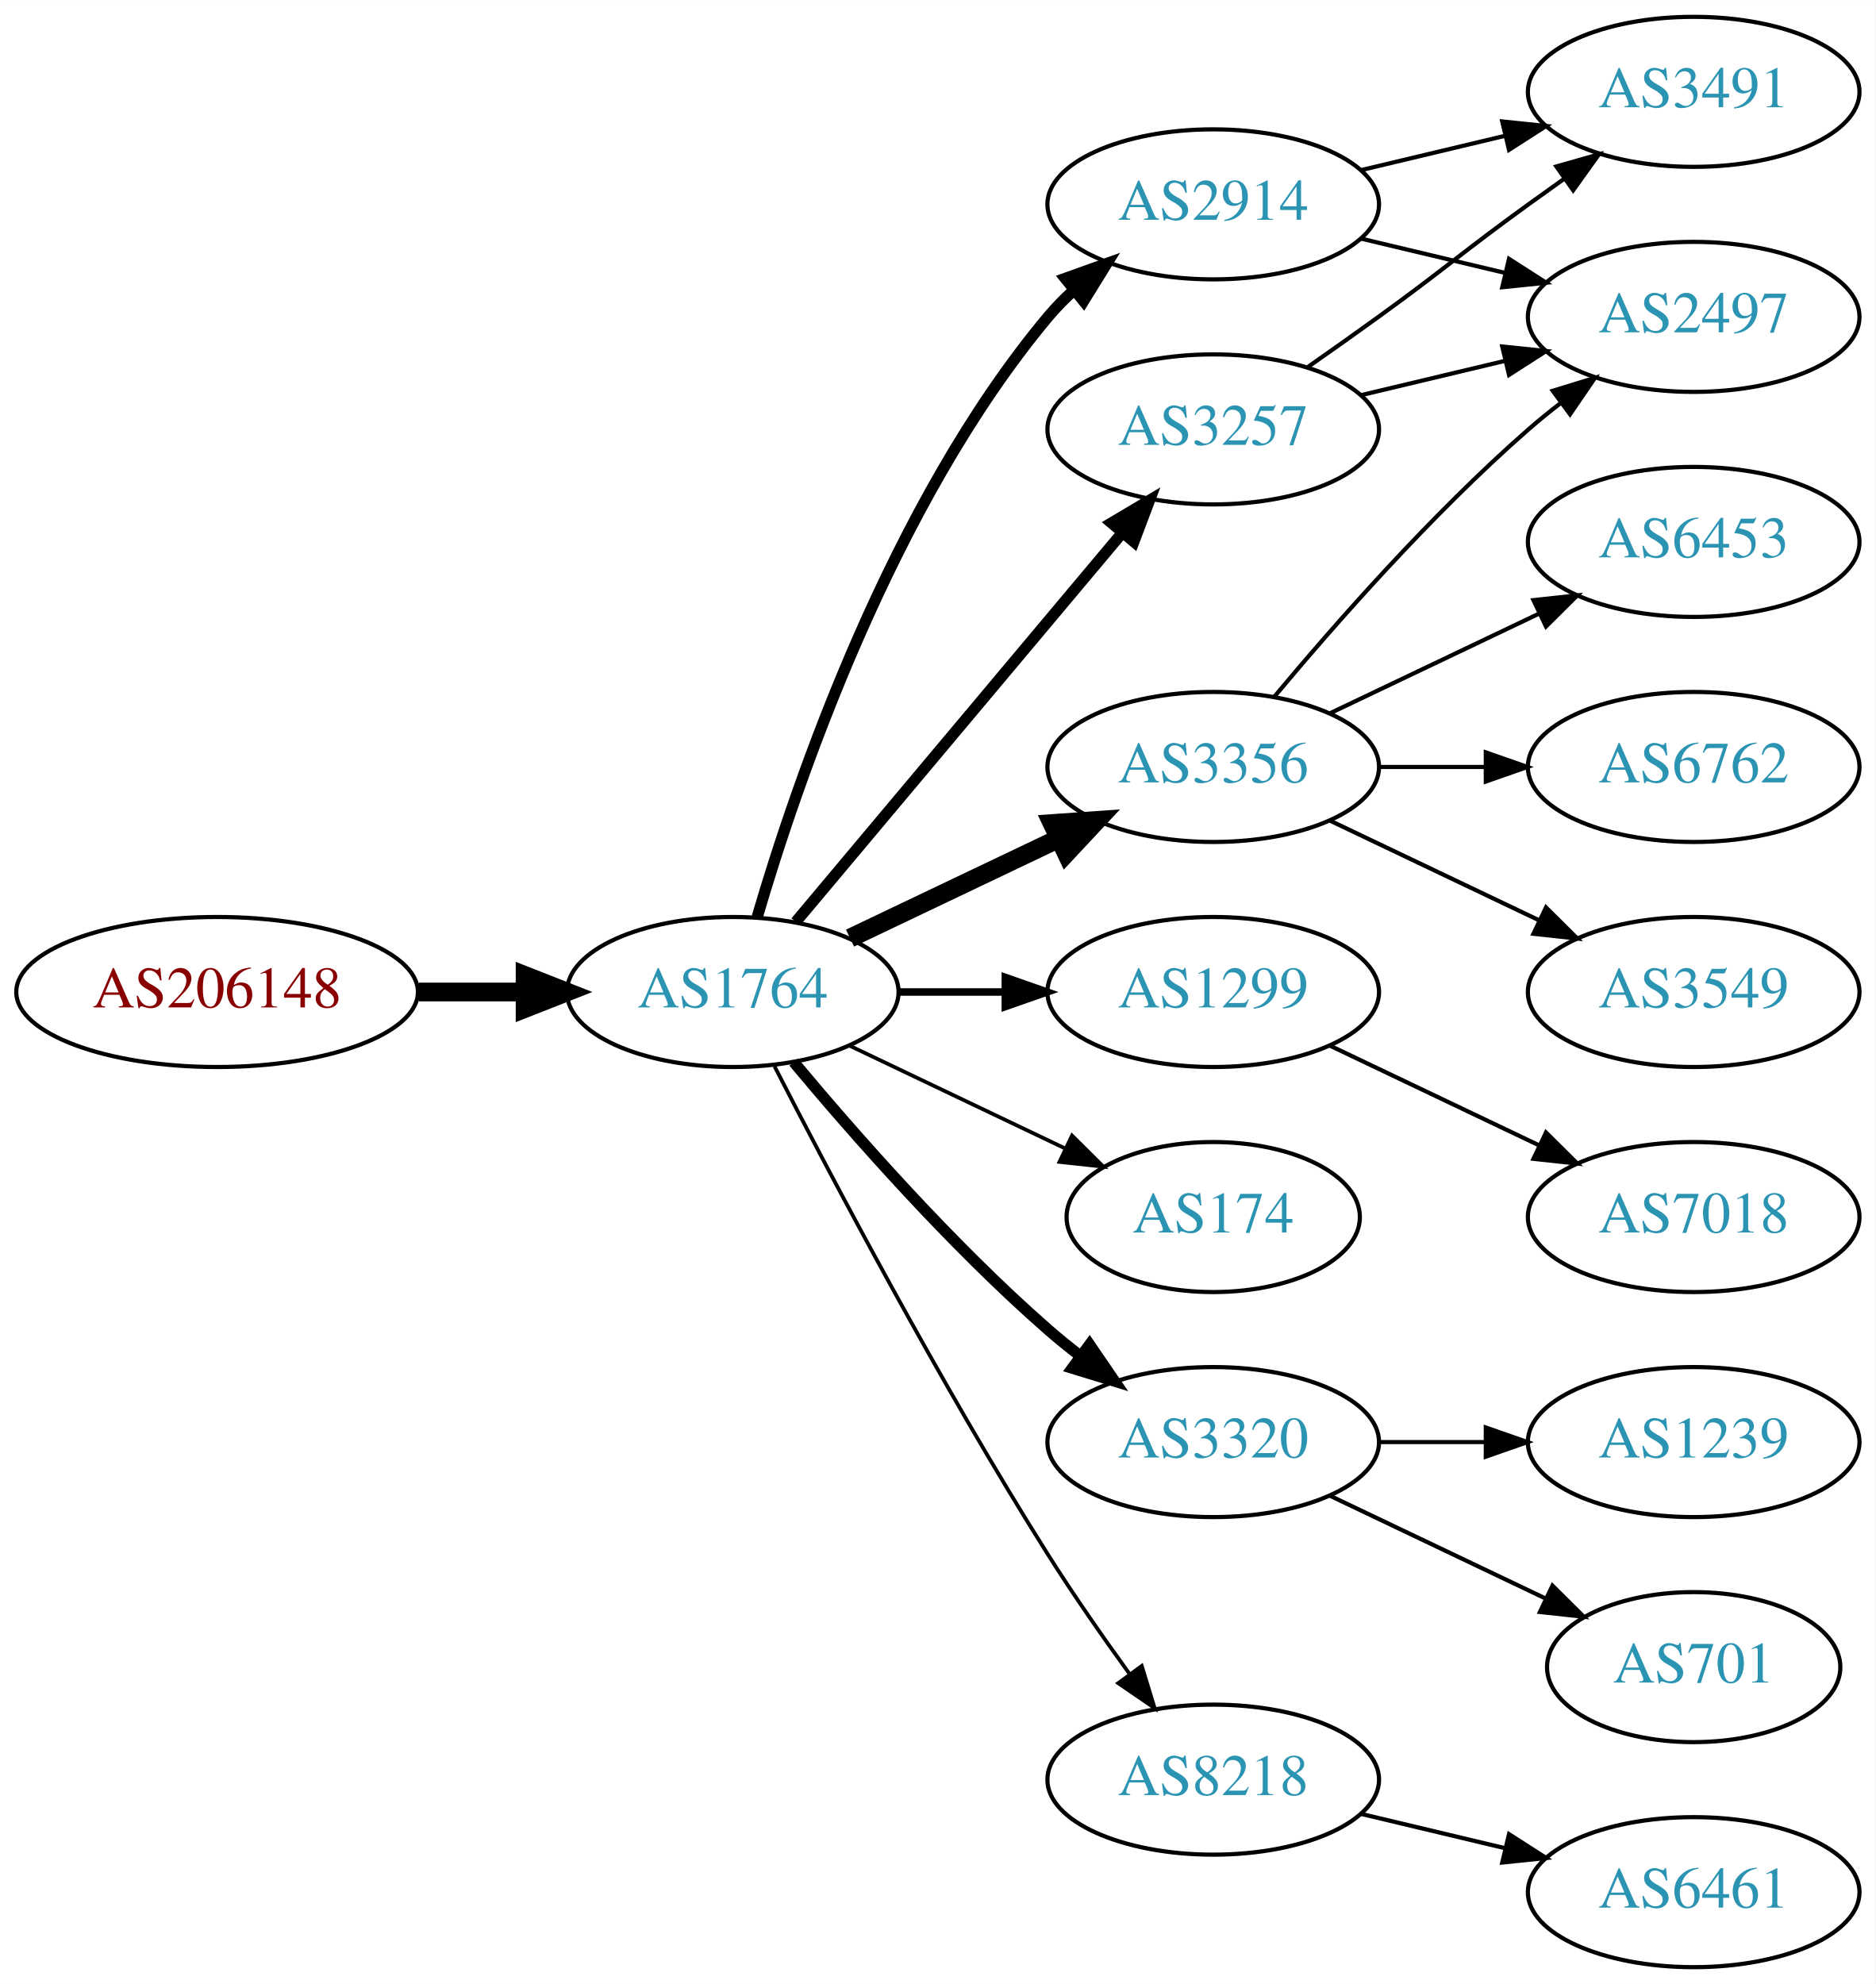
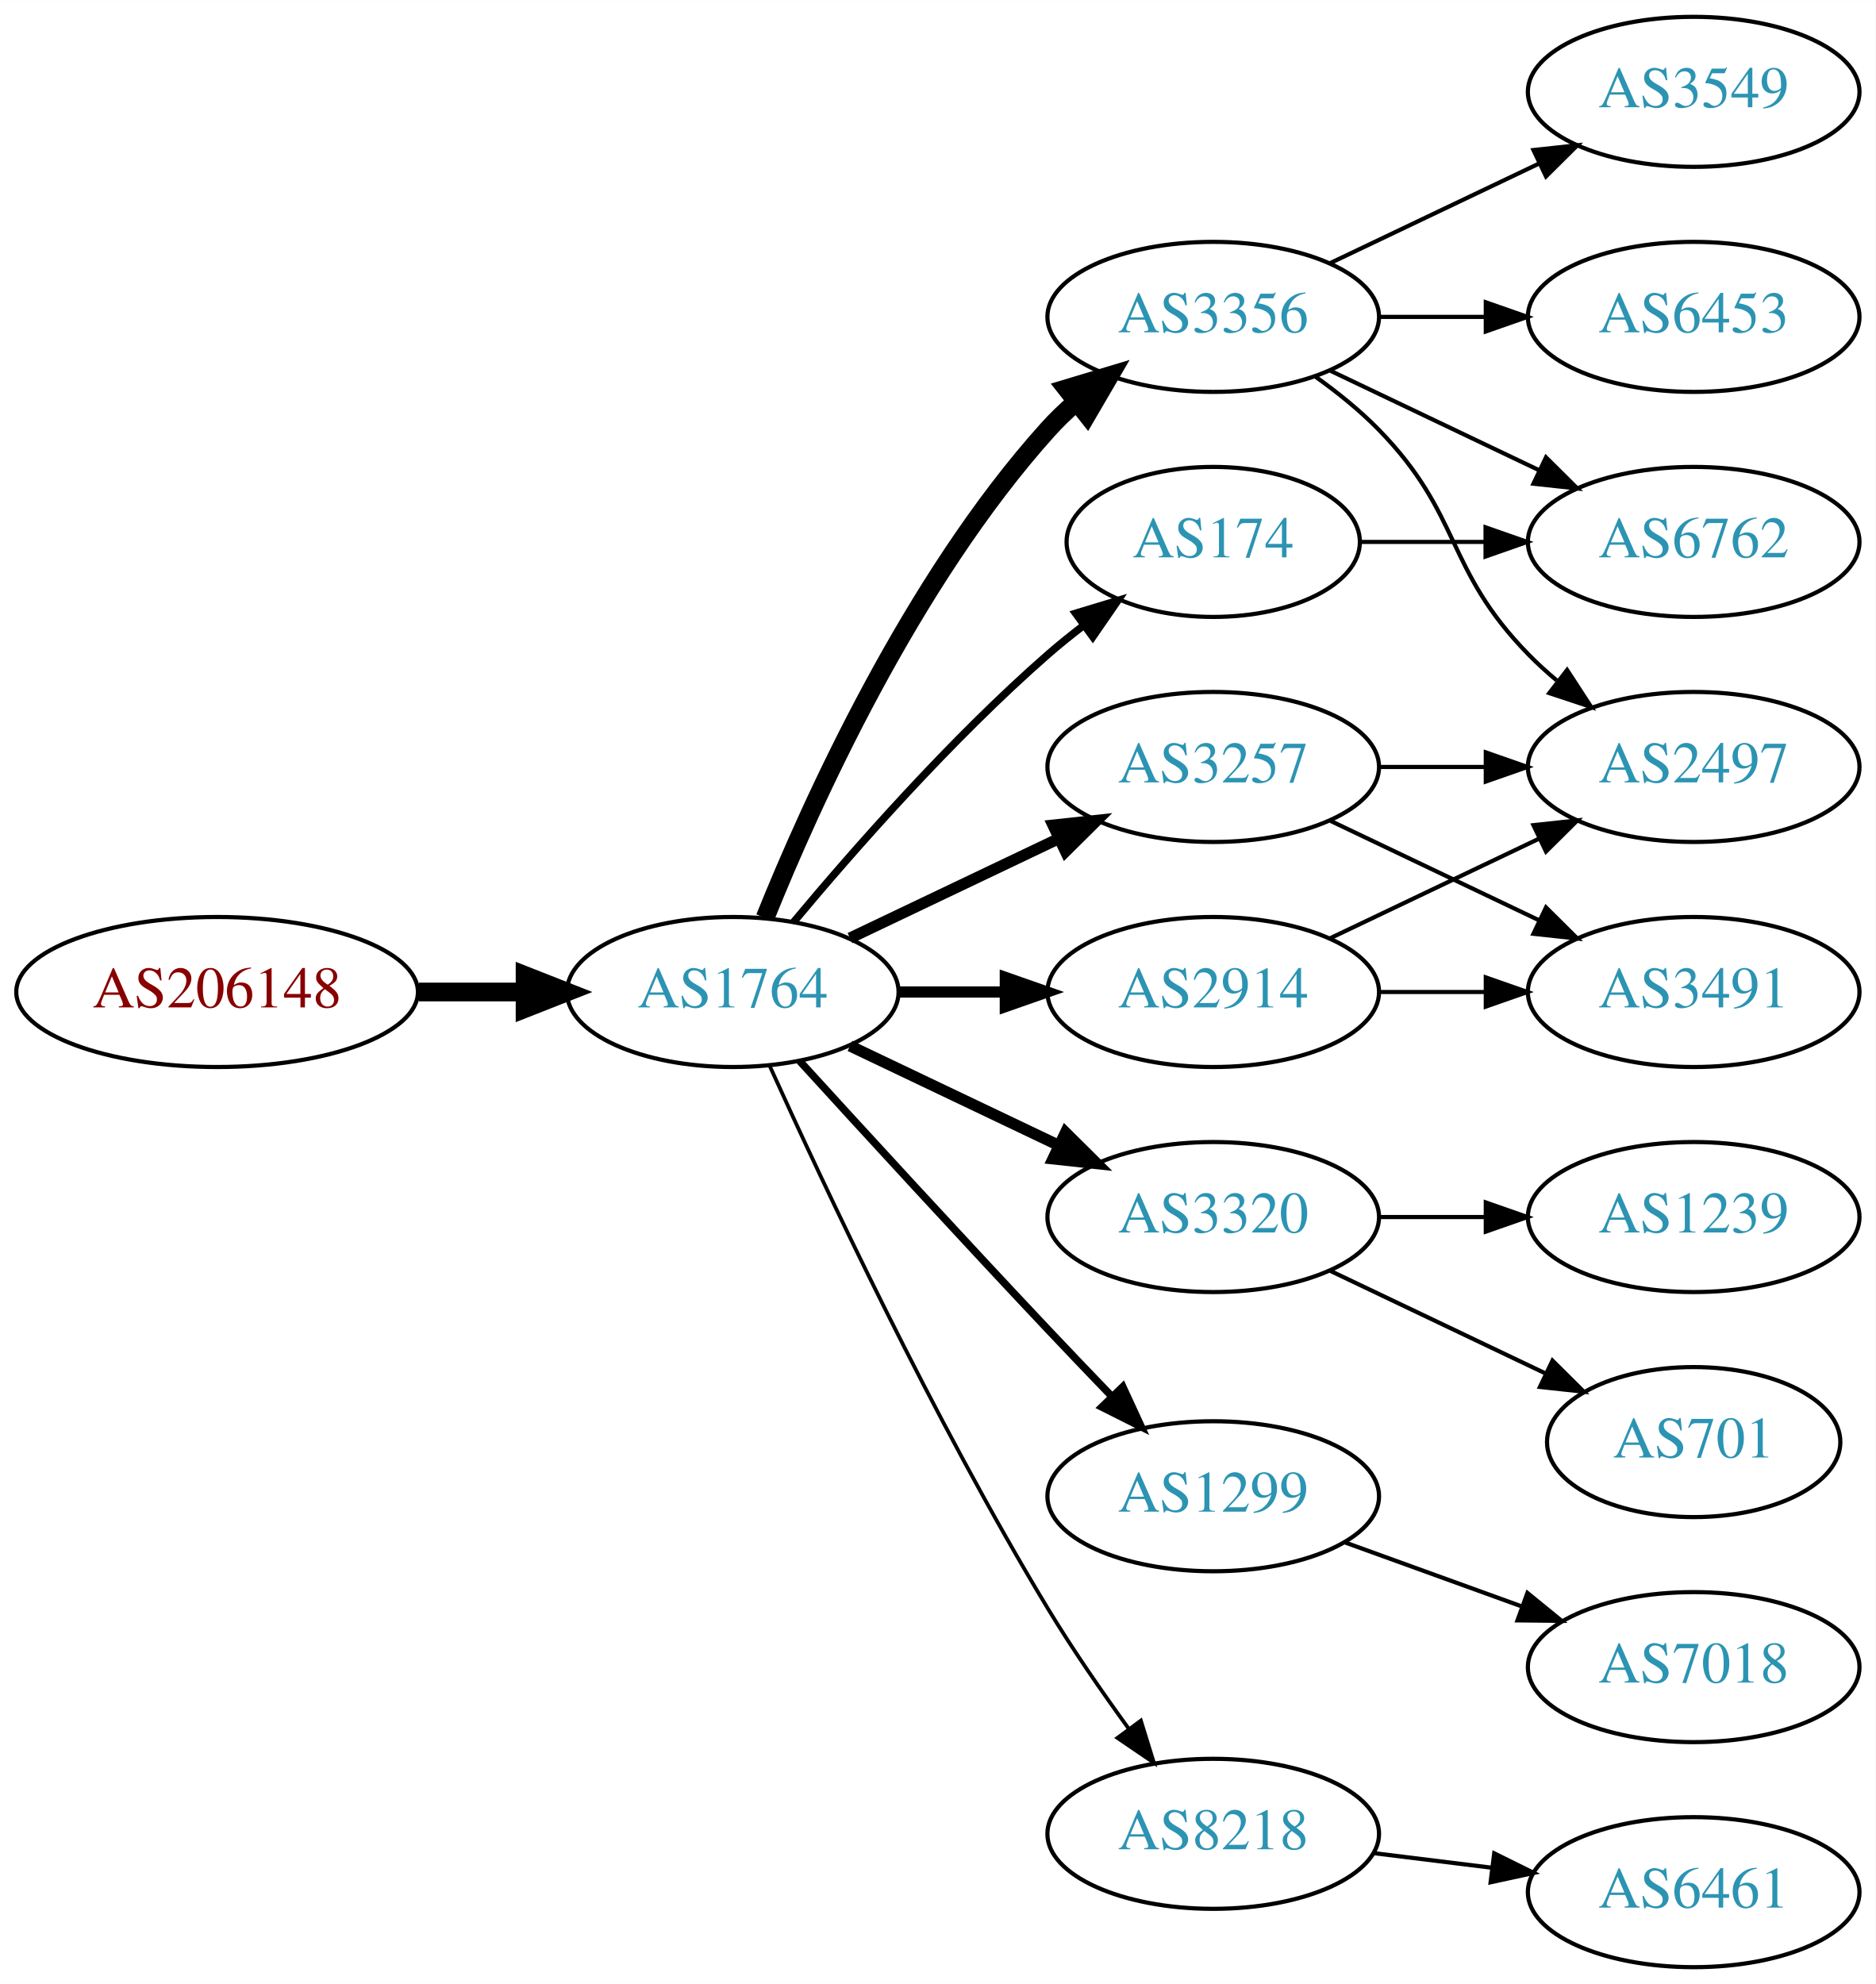
<svg xmlns="http://www.w3.org/2000/svg" xmlns:xlink="http://www.w3.org/1999/xlink" width="450pt" height="476pt" viewBox="0.00 0.00 450.07 476.00">
  <g id="graph0" class="graph" transform="scale(1 1) rotate(0) translate(4 472)">
    <polygon fill="white" stroke="none" points="-4,4 -4,-472 446.07,-472 446.07,4 -4,4" />
    <g id="node1" class="node">
      <g id="a_node1">
        <a xlink:href="/asn/206148" xlink:title="AS206148 ~ Neuhofer Holz GmbH [AT]">
          <ellipse fill="#ffffff" stroke="black" cx="48.096" cy="-234" rx="48.192" ry="18" />
          <text text-anchor="middle" x="48.096" y="-230.3" font-family="Times,serif" font-size="14.00" fill="#880000">AS206148</text>
        </a>
      </g>
    </g>
    <g id="node2" class="node">
      <g id="a_node2">
        <a xlink:href="/asn/1764" xlink:title="AS1764 ~ NEXTLAYER-AS [AT]">
          <ellipse fill="#ffffff" stroke="black" cx="171.838" cy="-234" rx="39.794" ry="18" />
          <text text-anchor="middle" x="171.838" y="-230.3" font-family="Times,serif" font-size="14.00" fill="#2c94b3">AS1764</text>
        </a>
      </g>
    </g>
    <g id="edge1" class="edge">
      <path fill="none" stroke="black" stroke-width="4.5" d="M96.513,-234C104.867,-234 113.577,-234 121.969,-234" />
      <polygon fill="black" stroke="black" stroke-width="4.5" points="122.004,-237.938 132.004,-234 122.004,-230.063 122.004,-237.938" />
    </g>
    <g id="node3" class="node">
      <g id="a_node3">
-         <a xlink:href="/asn/3257" xlink:title="AS3257 ~ GTT [DE]">
-           <ellipse fill="#ffffff" stroke="black" cx="287.131" cy="-369" rx="39.794" ry="18" />
-           <text text-anchor="middle" x="287.131" y="-365.3" font-family="Times,serif" font-size="14.00" fill="#2c94b3">AS3257</text>
+         <a xlink:href="/asn/3356" xlink:title="AS3356 ~ Level 3 Parent, LLC [US]">
+           <ellipse fill="#ffffff" stroke="black" cx="287.131" cy="-396" rx="39.794" ry="18" />
+           <text text-anchor="middle" x="287.131" y="-392.3" font-family="Times,serif" font-size="14.00" fill="#2c94b3">AS3356</text>
        </a>
      </g>
    </g>
    <g id="edge2" class="edge">
-       <path fill="none" stroke="black" stroke-width="2.7" d="M186.958,-250.825C206.632,-274.269 242.436,-316.934 265.215,-344.076" />
-       <polygon fill="black" stroke="black" stroke-width="2.7" points="262.724,-346.553 271.833,-351.963 268.086,-342.053 262.724,-346.553" />
+       <path fill="none" stroke="black" stroke-width="4.5" d="M179.586,-251.787C190.637,-279.243 214.69,-332.578 247.484,-369 249.487,-371.224 251.706,-373.363 254.038,-375.397" />
+       <polygon fill="black" stroke="black" stroke-width="4.5" points="251.965,-378.777 262.257,-381.873 256.839,-372.591 251.965,-378.777" />
    </g>
    <g id="node4" class="node">
      <g id="a_node4">
-         <a xlink:href="/asn/1299" xlink:title="AS1299 ~ Telia Carrier [EU]">
-           <ellipse fill="#ffffff" stroke="black" cx="287.131" cy="-234" rx="39.794" ry="18" />
-           <text text-anchor="middle" x="287.131" y="-230.3" font-family="Times,serif" font-size="14.00" fill="#2c94b3">AS1299</text>
+         <a xlink:href="/asn/3257" xlink:title="AS3257 ~ GTT [DE]">
+           <ellipse fill="#ffffff" stroke="black" cx="287.131" cy="-288" rx="39.794" ry="18" />
+           <text text-anchor="middle" x="287.131" y="-284.3" font-family="Times,serif" font-size="14.00" fill="#2c94b3">AS3257</text>
        </a>
      </g>
    </g>
    <g id="edge3" class="edge">
-       <path fill="none" stroke="black" stroke-width="1.8" d="M211.51,-234C219.713,-234 228.477,-234 237.009,-234" />
-       <polygon fill="black" stroke="black" stroke-width="1.8" points="237.248,-237.5 247.248,-234 237.248,-230.5 237.248,-237.5" />
+       <path fill="none" stroke="black" stroke-width="2.7" d="M199.974,-246.934C214.968,-254.081 233.789,-263.052 250.013,-270.785" />
+       <polygon fill="black" stroke="black" stroke-width="2.7" points="248.683,-274.028 259.216,-275.171 251.695,-267.709 248.683,-274.028" />
    </g>
    <g id="node5" class="node">
      <g id="a_node5">
        <a xlink:href="/asn/2914" xlink:title="AS2914 ~ NTT America, Inc. [US]">
-           <ellipse fill="#ffffff" stroke="black" cx="287.131" cy="-423" rx="39.794" ry="18" />
-           <text text-anchor="middle" x="287.131" y="-419.3" font-family="Times,serif" font-size="14.00" fill="#2c94b3">AS2914</text>
+           <ellipse fill="#ffffff" stroke="black" cx="287.131" cy="-234" rx="39.794" ry="18" />
+           <text text-anchor="middle" x="287.131" y="-230.3" font-family="Times,serif" font-size="14.00" fill="#2c94b3">AS2914</text>
        </a>
      </g>
    </g>
    <g id="edge4" class="edge">
-       <path fill="none" stroke="black" stroke-width="2.7" d="M177.712,-252.002C187.026,-283.844 209.843,-350.981 247.484,-396 249.355,-398.237 251.453,-400.374 253.679,-402.396" />
-       <polygon fill="black" stroke="black" stroke-width="2.7" points="251.623,-405.234 261.598,-408.804 256.026,-399.793 251.623,-405.234" />
+       <path fill="none" stroke="black" stroke-width="2.7" d="M211.51,-234C219.713,-234 228.477,-234 237.009,-234" />
+       <polygon fill="black" stroke="black" stroke-width="2.7" points="237.248,-237.5 247.248,-234 237.248,-230.5 237.248,-237.5" />
    </g>
    <g id="node6" class="node">
      <g id="a_node6">
-         <a xlink:href="/asn/174" xlink:title="AS174 ~ Cogent Communications [US]">
-           <ellipse fill="#ffffff" stroke="black" cx="287.131" cy="-180" rx="35.194" ry="18" />
-           <text text-anchor="middle" x="287.131" y="-176.3" font-family="Times,serif" font-size="14.00" fill="#2c94b3">AS174</text>
+         <a xlink:href="/asn/3320" xlink:title="AS3320 ~ DTAG [DE]">
+           <ellipse fill="#ffffff" stroke="black" cx="287.131" cy="-180" rx="39.794" ry="18" />
+           <text text-anchor="middle" x="287.131" y="-176.3" font-family="Times,serif" font-size="14.00" fill="#2c94b3">AS3320</text>
        </a>
      </g>
    </g>
    <g id="edge5" class="edge">
-       <path fill="none" stroke="black" stroke-width="0.9" d="M199.974,-221.066C215.406,-213.71 234.892,-204.423 251.427,-196.541" />
-       <polygon fill="black" stroke="black" stroke-width="0.9" points="253.247,-199.551 260.769,-192.089 250.236,-193.232 253.247,-199.551" />
+       <path fill="none" stroke="black" stroke-width="2.7" d="M199.974,-221.066C214.968,-213.919 233.789,-204.948 250.013,-197.215" />
+       <polygon fill="black" stroke="black" stroke-width="2.7" points="251.695,-200.291 259.216,-192.829 248.683,-193.972 251.695,-200.291" />
    </g>
    <g id="node7" class="node">
      <g id="a_node7">
-         <a xlink:href="/asn/3356" xlink:title="AS3356 ~ Level 3 Parent, LLC [US]">
-           <ellipse fill="#ffffff" stroke="black" cx="287.131" cy="-288" rx="39.794" ry="18" />
-           <text text-anchor="middle" x="287.131" y="-284.3" font-family="Times,serif" font-size="14.00" fill="#2c94b3">AS3356</text>
+         <a xlink:href="/asn/1299" xlink:title="AS1299 ~ Telia Carrier [EU]">
+           <ellipse fill="#ffffff" stroke="black" cx="287.131" cy="-113" rx="39.794" ry="18" />
+           <text text-anchor="middle" x="287.131" y="-109.3" font-family="Times,serif" font-size="14.00" fill="#2c94b3">AS1299</text>
        </a>
      </g>
    </g>
    <g id="edge6" class="edge">
-       <path fill="none" stroke="black" stroke-width="4.5" d="M199.974,-246.934C214.968,-254.081 233.789,-263.052 250.013,-270.785" />
-       <polygon fill="black" stroke="black" stroke-width="4.5" points="248.495,-274.423 259.216,-275.171 251.883,-267.314 248.495,-274.423" />
+       <path fill="none" stroke="black" stroke-width="1.8" d="M187.879,-217.45C202.875,-201.005 226.617,-175.115 247.484,-153 252.382,-147.809 257.673,-142.282 262.722,-137.045" />
+       <polygon fill="black" stroke="black" stroke-width="1.8" points="265.435,-139.274 269.872,-129.653 260.404,-134.407 265.435,-139.274" />
    </g>
    <g id="node8" class="node">
      <g id="a_node8">
-         <a xlink:href="/asn/3320" xlink:title="AS3320 ~ DTAG [DE]">
-           <ellipse fill="#ffffff" stroke="black" cx="287.131" cy="-126" rx="39.794" ry="18" />
-           <text text-anchor="middle" x="287.131" y="-122.3" font-family="Times,serif" font-size="14.00" fill="#2c94b3">AS3320</text>
+         <a xlink:href="/asn/174" xlink:title="AS174 ~ Cogent Communications [US]">
+           <ellipse fill="#ffffff" stroke="black" cx="287.131" cy="-342" rx="35.194" ry="18" />
+           <text text-anchor="middle" x="287.131" y="-338.3" font-family="Times,serif" font-size="14.00" fill="#2c94b3">AS174</text>
        </a>
      </g>
    </g>
    <g id="edge7" class="edge">
-       <path fill="none" stroke="black" stroke-width="2.7" d="M186.468,-217.183C200.751,-200.071 224.297,-173.255 247.484,-153 249.95,-150.846 252.589,-148.706 255.286,-146.628" />
-       <polygon fill="black" stroke="black" stroke-width="2.7" points="257.459,-149.375 263.44,-140.63 253.311,-143.736 257.459,-149.375" />
+       <path fill="none" stroke="black" stroke-width="1.8" d="M186.468,-250.817C200.751,-267.929 224.297,-294.745 247.484,-315 250.154,-317.332 253.027,-319.648 255.957,-321.886" />
+       <polygon fill="black" stroke="black" stroke-width="1.8" points="254.108,-324.87 264.249,-327.939 258.235,-319.216 254.108,-324.87" />
    </g>
    <g id="node9" class="node">
      <g id="a_node9">
        <a xlink:href="/asn/8218" xlink:title="AS8218 ~ legacy Neotelecoms [FR]">
-           <ellipse fill="#ffffff" stroke="black" cx="287.131" cy="-45" rx="39.794" ry="18" />
-           <text text-anchor="middle" x="287.131" y="-41.3" font-family="Times,serif" font-size="14.00" fill="#2c94b3">AS8218</text>
+           <ellipse fill="#ffffff" stroke="black" cx="287.131" cy="-32" rx="39.794" ry="18" />
+           <text text-anchor="middle" x="287.131" y="-28.3" font-family="Times,serif" font-size="14.00" fill="#2c94b3">AS8218</text>
        </a>
      </g>
    </g>
    <g id="edge8" class="edge">
-       <path fill="none" stroke="black" stroke-width="0.9" d="M181.864,-216.148C195.3,-189.945 221.75,-139.763 247.484,-99 253.547,-89.396 260.667,-79.187 267.133,-70.261" />
-       <polygon fill="black" stroke="black" stroke-width="0.9" points="269.984,-72.291 273.075,-62.157 264.339,-68.152 269.984,-72.291" />
+       <path fill="none" stroke="black" stroke-width="0.9" d="M180.725,-216.215C193.503,-187.94 220.072,-131.303 247.484,-86 253.364,-76.283 260.442,-66.048 266.924,-57.132" />
+       <polygon fill="black" stroke="black" stroke-width="0.9" points="269.77,-59.171 272.899,-49.049 264.141,-55.01 269.77,-59.171" />
    </g>
    <g id="node10" class="node">
      <g id="a_node10">
-         <a xlink:href="/asn/3491" xlink:title="AS3491 ~ PCCW Global, Inc. [US]">
-           <ellipse fill="#ffffff" stroke="black" cx="402.424" cy="-450" rx="39.794" ry="18" />
-           <text text-anchor="middle" x="402.424" y="-446.3" font-family="Times,serif" font-size="14.00" fill="#2c94b3">AS3491</text>
+         <a xlink:href="/asn/6453" xlink:title="AS6453 ~ TATA COMMUNICATIONS (AMERICA) INC [US]">
+           <ellipse fill="#ffffff" stroke="black" cx="402.424" cy="-396" rx="39.794" ry="18" />
+           <text text-anchor="middle" x="402.424" y="-392.3" font-family="Times,serif" font-size="14.00" fill="#2c94b3">AS6453</text>
        </a>
      </g>
    </g>
    <g id="edge9" class="edge">
-       <path fill="none" stroke="black" d="M309.888,-384.009C315.422,-387.879 321.341,-392.064 326.777,-396 342.977,-407.729 346.578,-411.271 362.777,-423 365.58,-425.029 368.512,-427.125 371.453,-429.21" />
-       <polygon fill="black" stroke="black" points="369.475,-432.097 379.667,-434.991 373.504,-426.373 369.475,-432.097" />
+       <path fill="none" stroke="black" d="M326.803,-396C335.006,-396 343.77,-396 352.302,-396" />
+       <polygon fill="black" stroke="black" points="352.541,-399.5 362.541,-396 352.541,-392.5 352.541,-399.5" />
    </g>
    <g id="node11" class="node">
      <g id="a_node11">
-         <a xlink:href="/asn/2497" xlink:title="AS2497 ~ Internet Initiative Japan Inc. [JP]">
-           <ellipse fill="#ffffff" stroke="black" cx="402.424" cy="-396" rx="39.794" ry="18" />
-           <text text-anchor="middle" x="402.424" y="-392.3" font-family="Times,serif" font-size="14.00" fill="#2c94b3">AS2497</text>
+         <a xlink:href="/asn/3549" xlink:title="AS3549 ~ Level 3 Parent, LLC [US]">
+           <ellipse fill="#ffffff" stroke="black" cx="402.424" cy="-450" rx="39.794" ry="18" />
+           <text text-anchor="middle" x="402.424" y="-446.3" font-family="Times,serif" font-size="14.00" fill="#2c94b3">AS3549</text>
        </a>
      </g>
    </g>
    <g id="edge10" class="edge">
-       <path fill="none" stroke="black" d="M322.738,-377.248C333.609,-379.838 345.764,-382.735 357.206,-385.462" />
-       <polygon fill="black" stroke="black" points="356.49,-388.889 367.029,-387.803 358.112,-382.08 356.49,-388.889" />
+       <path fill="none" stroke="black" d="M315.267,-408.934C330.261,-416.081 349.082,-425.052 365.306,-432.785" />
+       <polygon fill="black" stroke="black" points="363.976,-436.028 374.509,-437.171 366.988,-429.709 363.976,-436.028" />
    </g>
    <g id="node12" class="node">
      <g id="a_node12">
-         <a xlink:href="/asn/7018" xlink:title="AS7018 ~ AT&amp;T Services, Inc. [US]">
-           <ellipse fill="#ffffff" stroke="black" cx="402.424" cy="-180" rx="39.794" ry="18" />
-           <text text-anchor="middle" x="402.424" y="-176.3" font-family="Times,serif" font-size="14.00" fill="#2c94b3">AS7018</text>
+         <a xlink:href="/asn/2497" xlink:title="AS2497 ~ Internet Initiative Japan Inc. [JP]">
+           <ellipse fill="#ffffff" stroke="black" cx="402.424" cy="-288" rx="39.794" ry="18" />
+           <text text-anchor="middle" x="402.424" y="-284.3" font-family="Times,serif" font-size="14.00" fill="#2c94b3">AS2497</text>
        </a>
      </g>
    </g>
    <g id="edge11" class="edge">
-       <path fill="none" stroke="black" d="M315.267,-221.066C330.261,-213.919 349.082,-204.948 365.306,-197.215" />
-       <polygon fill="black" stroke="black" points="366.988,-200.291 374.509,-192.829 363.976,-193.972 366.988,-200.291" />
-     </g>
-     <g id="edge12" class="edge">
-       <path fill="none" stroke="black" d="M322.738,-431.248C333.609,-433.838 345.764,-436.735 357.206,-439.462" />
-       <polygon fill="black" stroke="black" points="356.49,-442.889 367.029,-441.803 358.112,-436.08 356.49,-442.889" />
-     </g>
-     <g id="edge13" class="edge">
-       <path fill="none" stroke="black" d="M322.738,-414.752C333.609,-412.162 345.764,-409.265 357.206,-406.538" />
-       <polygon fill="black" stroke="black" points="358.112,-409.92 367.029,-404.197 356.49,-403.111 358.112,-409.92" />
-     </g>
-     <g id="edge15" class="edge">
-       <path fill="none" stroke="black" d="M301.761,-304.817C316.044,-321.929 339.59,-348.745 362.777,-369 365.243,-371.154 367.882,-373.294 370.579,-375.372" />
-       <polygon fill="black" stroke="black" points="368.604,-378.264 378.733,-381.37 372.752,-372.625 368.604,-378.264" />
+       <path fill="none" stroke="black" d="M311.725,-381.611C316.981,-377.852 322.313,-373.563 326.777,-369 346.95,-348.383 342.605,-335.617 362.777,-315 364.87,-312.861 367.154,-310.782 369.53,-308.79" />
+       <polygon fill="black" stroke="black" points="372.049,-311.268 377.83,-302.389 367.774,-305.725 372.049,-311.268" />
    </g>
    <g id="node13" class="node">
      <g id="a_node13">
-         <a xlink:href="/asn/6453" xlink:title="AS6453 ~ TATA COMMUNICATIONS (AMERICA) INC [US]">
+         <a xlink:href="/asn/6762" xlink:title="AS6762 ~ TELECOM ITALIA SPARKLE S.p.A. [IT]">
          <ellipse fill="#ffffff" stroke="black" cx="402.424" cy="-342" rx="39.794" ry="18" />
-           <text text-anchor="middle" x="402.424" y="-338.3" font-family="Times,serif" font-size="14.00" fill="#2c94b3">AS6453</text>
-         </a>
-       </g>
-     </g>
-     <g id="edge14" class="edge">
-       <path fill="none" stroke="black" d="M315.267,-300.934C330.261,-308.081 349.082,-317.052 365.306,-324.785" />
-       <polygon fill="black" stroke="black" points="363.976,-328.028 374.509,-329.171 366.988,-321.709 363.976,-328.028" />
+           <text text-anchor="middle" x="402.424" y="-338.3" font-family="Times,serif" font-size="14.00" fill="#2c94b3">AS6762</text>
+         </a>
+       </g>
+     </g>
+     <g id="edge12" class="edge">
+       <path fill="none" stroke="black" d="M315.267,-383.066C330.261,-375.919 349.082,-366.948 365.306,-359.215" />
+       <polygon fill="black" stroke="black" points="366.988,-362.291 374.509,-354.829 363.976,-355.972 366.988,-362.291" />
+     </g>
+     <g id="edge21" class="edge">
+       <path fill="none" stroke="black" d="M326.803,-288C335.006,-288 343.77,-288 352.302,-288" />
+       <polygon fill="black" stroke="black" points="352.541,-291.5 362.541,-288 352.541,-284.5 352.541,-291.5" />
    </g>
    <g id="node14" class="node">
      <g id="a_node14">
-         <a xlink:href="/asn/6762" xlink:title="AS6762 ~ TELECOM ITALIA SPARKLE S.p.A. [IT]">
-           <ellipse fill="#ffffff" stroke="black" cx="402.424" cy="-288" rx="39.794" ry="18" />
-           <text text-anchor="middle" x="402.424" y="-284.3" font-family="Times,serif" font-size="14.00" fill="#2c94b3">AS6762</text>
-         </a>
-       </g>
-     </g>
-     <g id="edge16" class="edge">
-       <path fill="none" stroke="black" d="M326.803,-288C335.006,-288 343.77,-288 352.302,-288" />
-       <polygon fill="black" stroke="black" points="352.541,-291.5 362.541,-288 352.541,-284.5 352.541,-291.5" />
+         <a xlink:href="/asn/3491" xlink:title="AS3491 ~ PCCW Global, Inc. [US]">
+           <ellipse fill="#ffffff" stroke="black" cx="402.424" cy="-234" rx="39.794" ry="18" />
+           <text text-anchor="middle" x="402.424" y="-230.3" font-family="Times,serif" font-size="14.00" fill="#2c94b3">AS3491</text>
+         </a>
+       </g>
+     </g>
+     <g id="edge20" class="edge">
+       <path fill="none" stroke="black" d="M315.267,-275.066C330.261,-267.919 349.082,-258.948 365.306,-251.215" />
+       <polygon fill="black" stroke="black" points="366.988,-254.291 374.509,-246.829 363.976,-247.972 366.988,-254.291" />
+     </g>
+     <g id="edge14" class="edge">
+       <path fill="none" stroke="black" d="M315.267,-246.934C330.261,-254.081 349.082,-263.052 365.306,-270.785" />
+       <polygon fill="black" stroke="black" points="363.976,-274.028 374.509,-275.171 366.988,-267.709 363.976,-274.028" />
+     </g>
+     <g id="edge13" class="edge">
+       <path fill="none" stroke="black" d="M326.803,-234C335.006,-234 343.77,-234 352.302,-234" />
+       <polygon fill="black" stroke="black" points="352.541,-237.5 362.541,-234 352.541,-230.5 352.541,-237.5" />
    </g>
    <g id="node15" class="node">
      <g id="a_node15">
-         <a xlink:href="/asn/3549" xlink:title="AS3549 ~ Level 3 Parent, LLC [US]">
-           <ellipse fill="#ffffff" stroke="black" cx="402.424" cy="-234" rx="39.794" ry="18" />
-           <text text-anchor="middle" x="402.424" y="-230.3" font-family="Times,serif" font-size="14.00" fill="#2c94b3">AS3549</text>
-         </a>
-       </g>
-     </g>
-     <g id="edge17" class="edge">
-       <path fill="none" stroke="black" d="M315.267,-275.066C330.261,-267.919 349.082,-258.948 365.306,-251.215" />
-       <polygon fill="black" stroke="black" points="366.988,-254.291 374.509,-246.829 363.976,-247.972 366.988,-254.291" />
+         <a xlink:href="/asn/701" xlink:title="AS701 ~ UUNET [US]">
+           <ellipse fill="#ffffff" stroke="black" cx="402.424" cy="-126" rx="35.194" ry="18" />
+           <text text-anchor="middle" x="402.424" y="-122.3" font-family="Times,serif" font-size="14.00" fill="#2c94b3">AS701</text>
+         </a>
+       </g>
+     </g>
+     <g id="edge15" class="edge">
+       <path fill="none" stroke="black" d="M315.267,-167.066C330.699,-159.71 350.185,-150.423 366.72,-142.541" />
+       <polygon fill="black" stroke="black" points="368.54,-145.551 376.062,-138.089 365.529,-139.232 368.54,-145.551" />
    </g>
    <g id="node16" class="node">
      <g id="a_node16">
-         <a xlink:href="/asn/701" xlink:title="AS701 ~ UUNET [US]">
-           <ellipse fill="#ffffff" stroke="black" cx="402.424" cy="-72" rx="35.194" ry="18" />
-           <text text-anchor="middle" x="402.424" y="-68.3" font-family="Times,serif" font-size="14.00" fill="#2c94b3">AS701</text>
-         </a>
-       </g>
-     </g>
-     <g id="edge18" class="edge">
-       <path fill="none" stroke="black" d="M315.267,-113.066C330.699,-105.71 350.185,-96.423 366.72,-88.541" />
-       <polygon fill="black" stroke="black" points="368.54,-91.551 376.062,-84.089 365.529,-85.232 368.54,-91.551" />
+         <a xlink:href="/asn/1239" xlink:title="AS1239 ~ Sprint [US]">
+           <ellipse fill="#ffffff" stroke="black" cx="402.424" cy="-180" rx="39.794" ry="18" />
+           <text text-anchor="middle" x="402.424" y="-176.3" font-family="Times,serif" font-size="14.00" fill="#2c94b3">AS1239</text>
+         </a>
+       </g>
+     </g>
+     <g id="edge16" class="edge">
+       <path fill="none" stroke="black" d="M326.803,-180C335.006,-180 343.77,-180 352.302,-180" />
+       <polygon fill="black" stroke="black" points="352.541,-183.5 362.541,-180 352.541,-176.5 352.541,-183.5" />
    </g>
    <g id="node17" class="node">
      <g id="a_node17">
-         <a xlink:href="/asn/1239" xlink:title="AS1239 ~ Sprint [US]">
-           <ellipse fill="#ffffff" stroke="black" cx="402.424" cy="-126" rx="39.794" ry="18" />
-           <text text-anchor="middle" x="402.424" y="-122.3" font-family="Times,serif" font-size="14.00" fill="#2c94b3">AS1239</text>
-         </a>
-       </g>
-     </g>
-     <g id="edge19" class="edge">
-       <path fill="none" stroke="black" d="M326.803,-126C335.006,-126 343.77,-126 352.302,-126" />
-       <polygon fill="black" stroke="black" points="352.541,-129.5 362.541,-126 352.541,-122.5 352.541,-129.5" />
+         <a xlink:href="/asn/7018" xlink:title="AS7018 ~ AT&amp;T Services, Inc. [US]">
+           <ellipse fill="#ffffff" stroke="black" cx="402.424" cy="-72" rx="39.794" ry="18" />
+           <text text-anchor="middle" x="402.424" y="-68.3" font-family="Times,serif" font-size="14.00" fill="#2c94b3">AS7018</text>
+         </a>
+       </g>
+     </g>
+     <g id="edge17" class="edge">
+       <path fill="none" stroke="black" d="M318.79,-101.905C331.762,-97.21 347.055,-91.676 360.936,-86.652" />
+       <polygon fill="black" stroke="black" points="362.529,-89.798 370.741,-83.104 360.146,-83.216 362.529,-89.798" />
+     </g>
+     <g id="edge18" class="edge">
+       <path fill="none" stroke="black" d="M322.43,-342C331.807,-342 342.158,-342 352.192,-342" />
+       <polygon fill="black" stroke="black" points="352.481,-345.5 362.481,-342 352.481,-338.5 352.481,-345.5" />
    </g>
    <g id="node18" class="node">
      <g id="a_node18">
        <a xlink:href="/asn/6461" xlink:title="AS6461 ~ Zayo Bandwidth [US]">
          <ellipse fill="#ffffff" stroke="black" cx="402.424" cy="-18" rx="39.794" ry="18" />
          <text text-anchor="middle" x="402.424" y="-14.3" font-family="Times,serif" font-size="14.00" fill="#2c94b3">AS6461</text>
        </a>
      </g>
    </g>
-     <g id="edge20" class="edge">
-       <path fill="none" stroke="black" d="M322.738,-36.752C333.609,-34.162 345.764,-31.265 357.206,-28.538" />
-       <polygon fill="black" stroke="black" points="358.112,-31.92 367.029,-26.197 356.49,-25.111 358.112,-31.92" />
+     <g id="edge19" class="edge">
+       <path fill="none" stroke="black" d="M325.541,-27.377C334.629,-26.254 344.466,-25.038 353.951,-23.866" />
+       <polygon fill="black" stroke="black" points="354.558,-27.318 364.053,-22.618 353.699,-20.371 354.558,-27.318" />
    </g>
  </g>
</svg>
